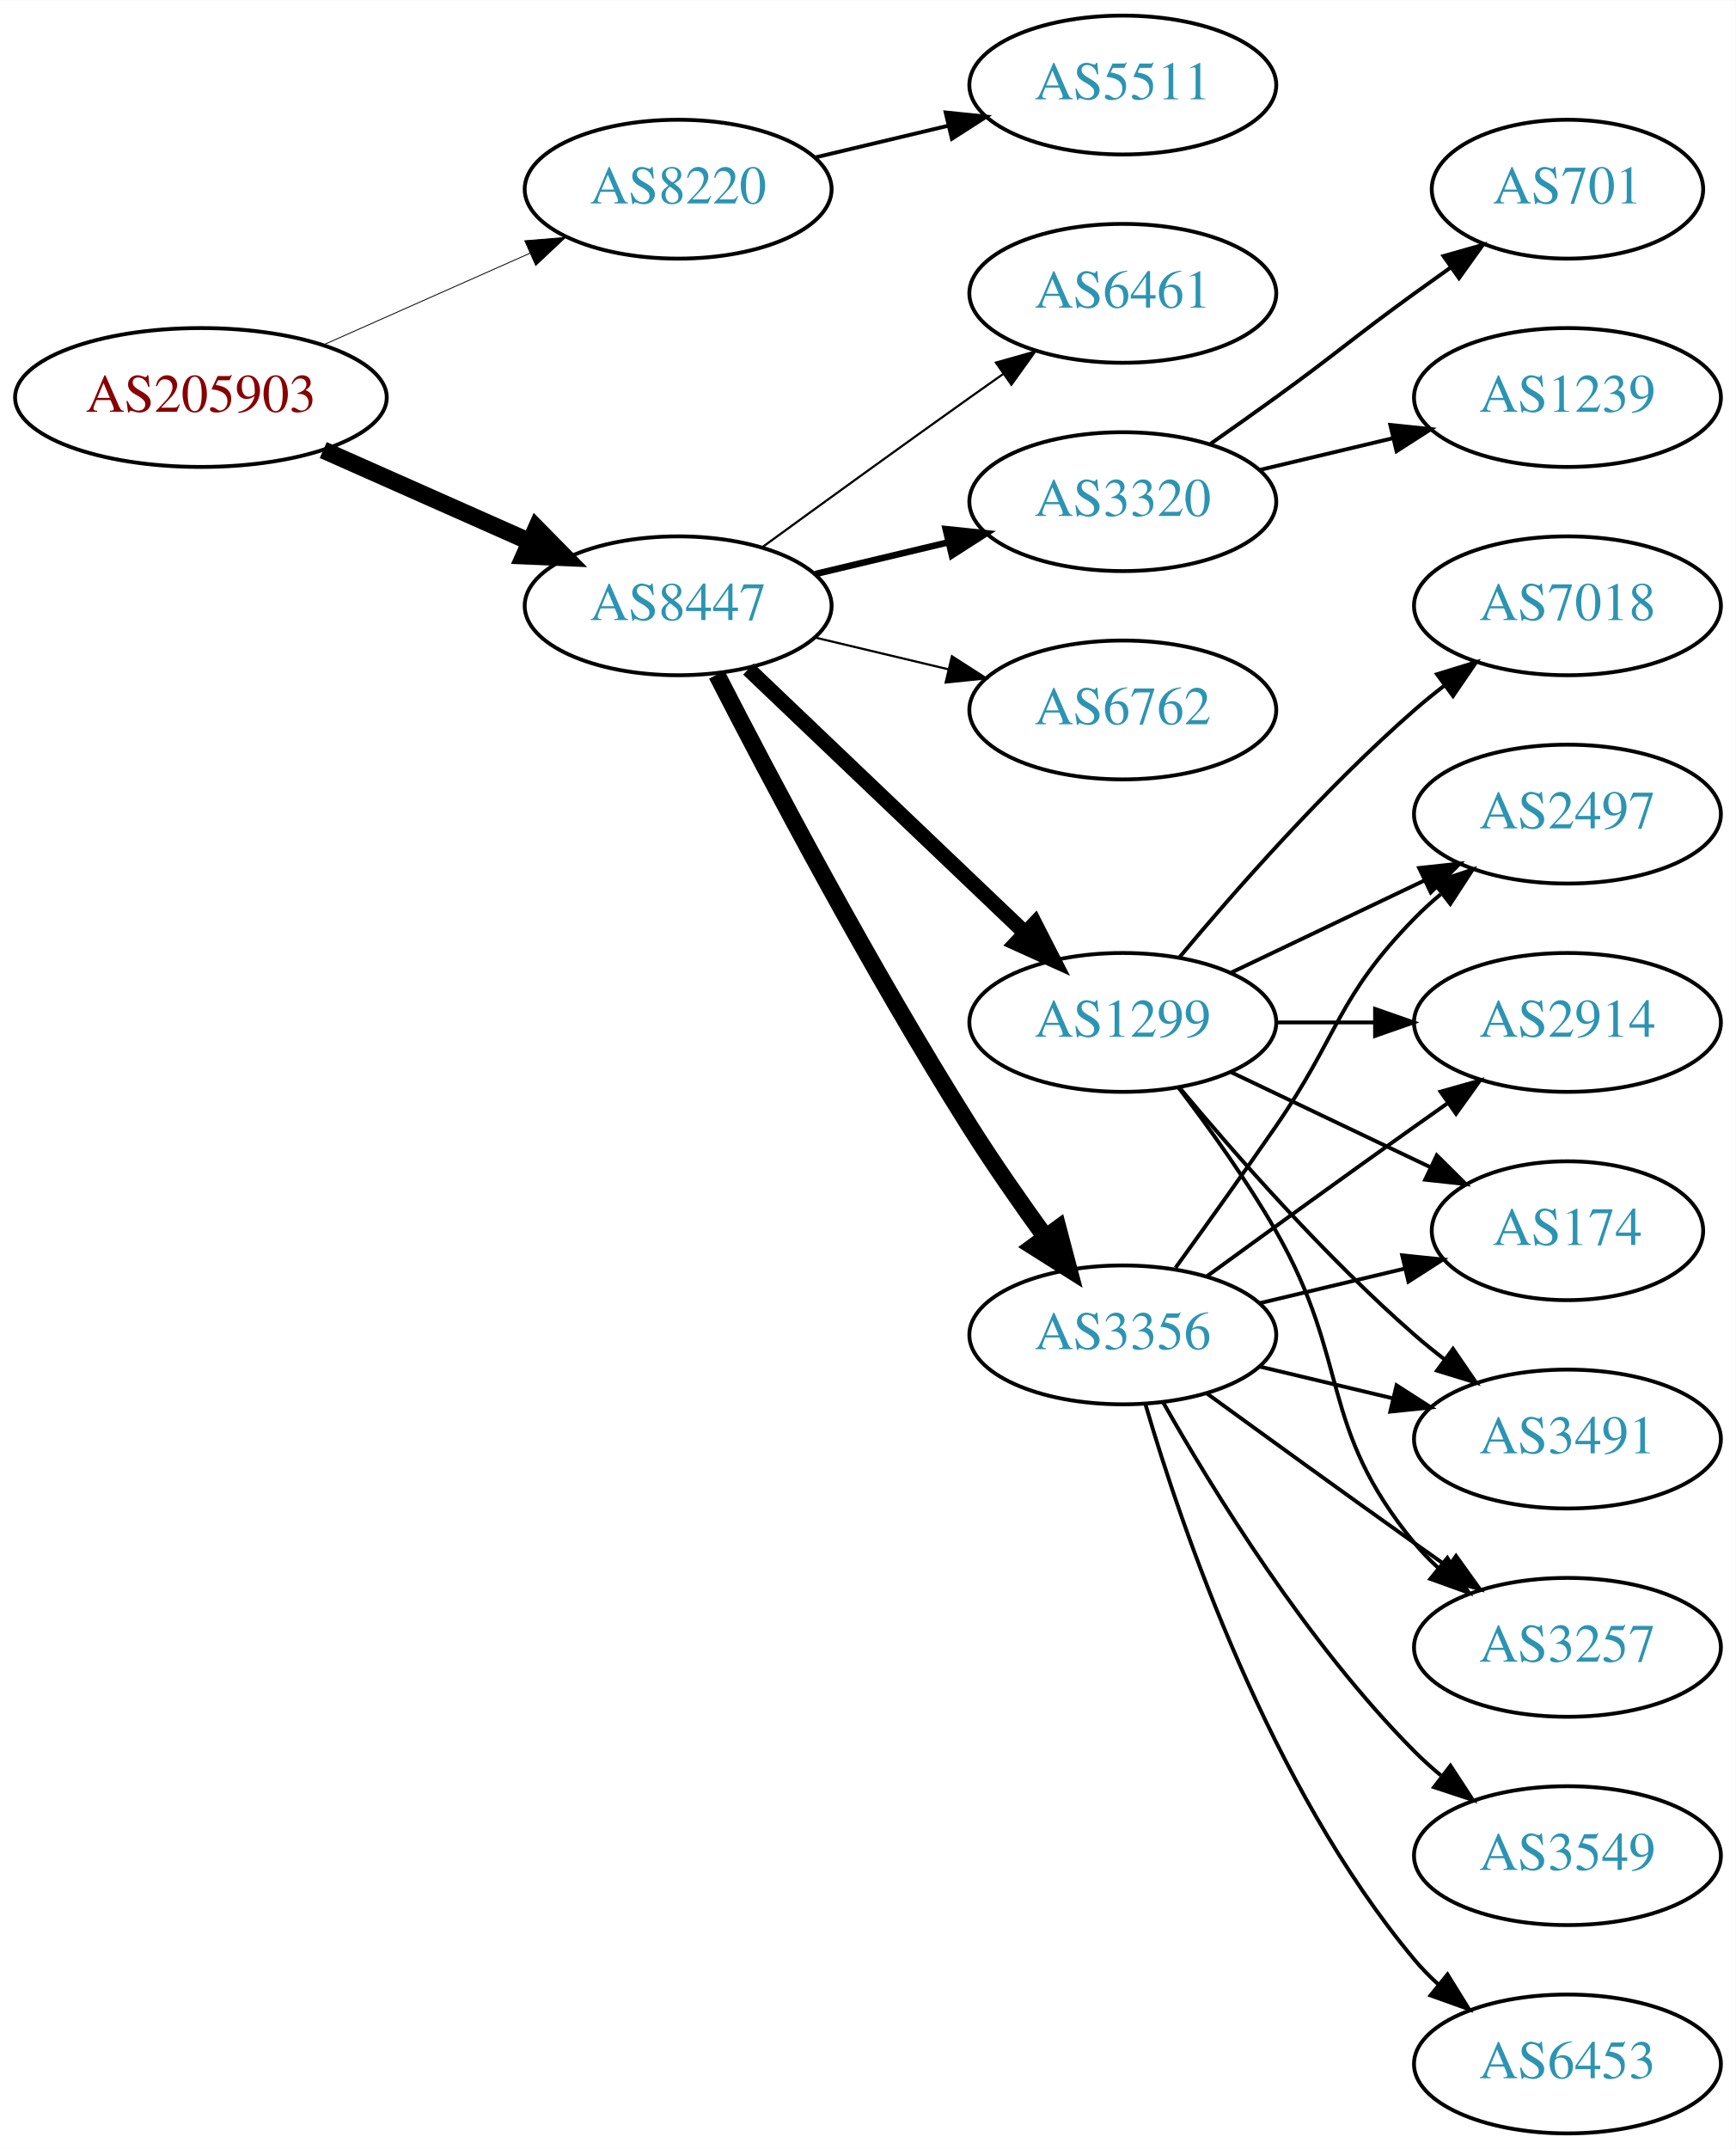
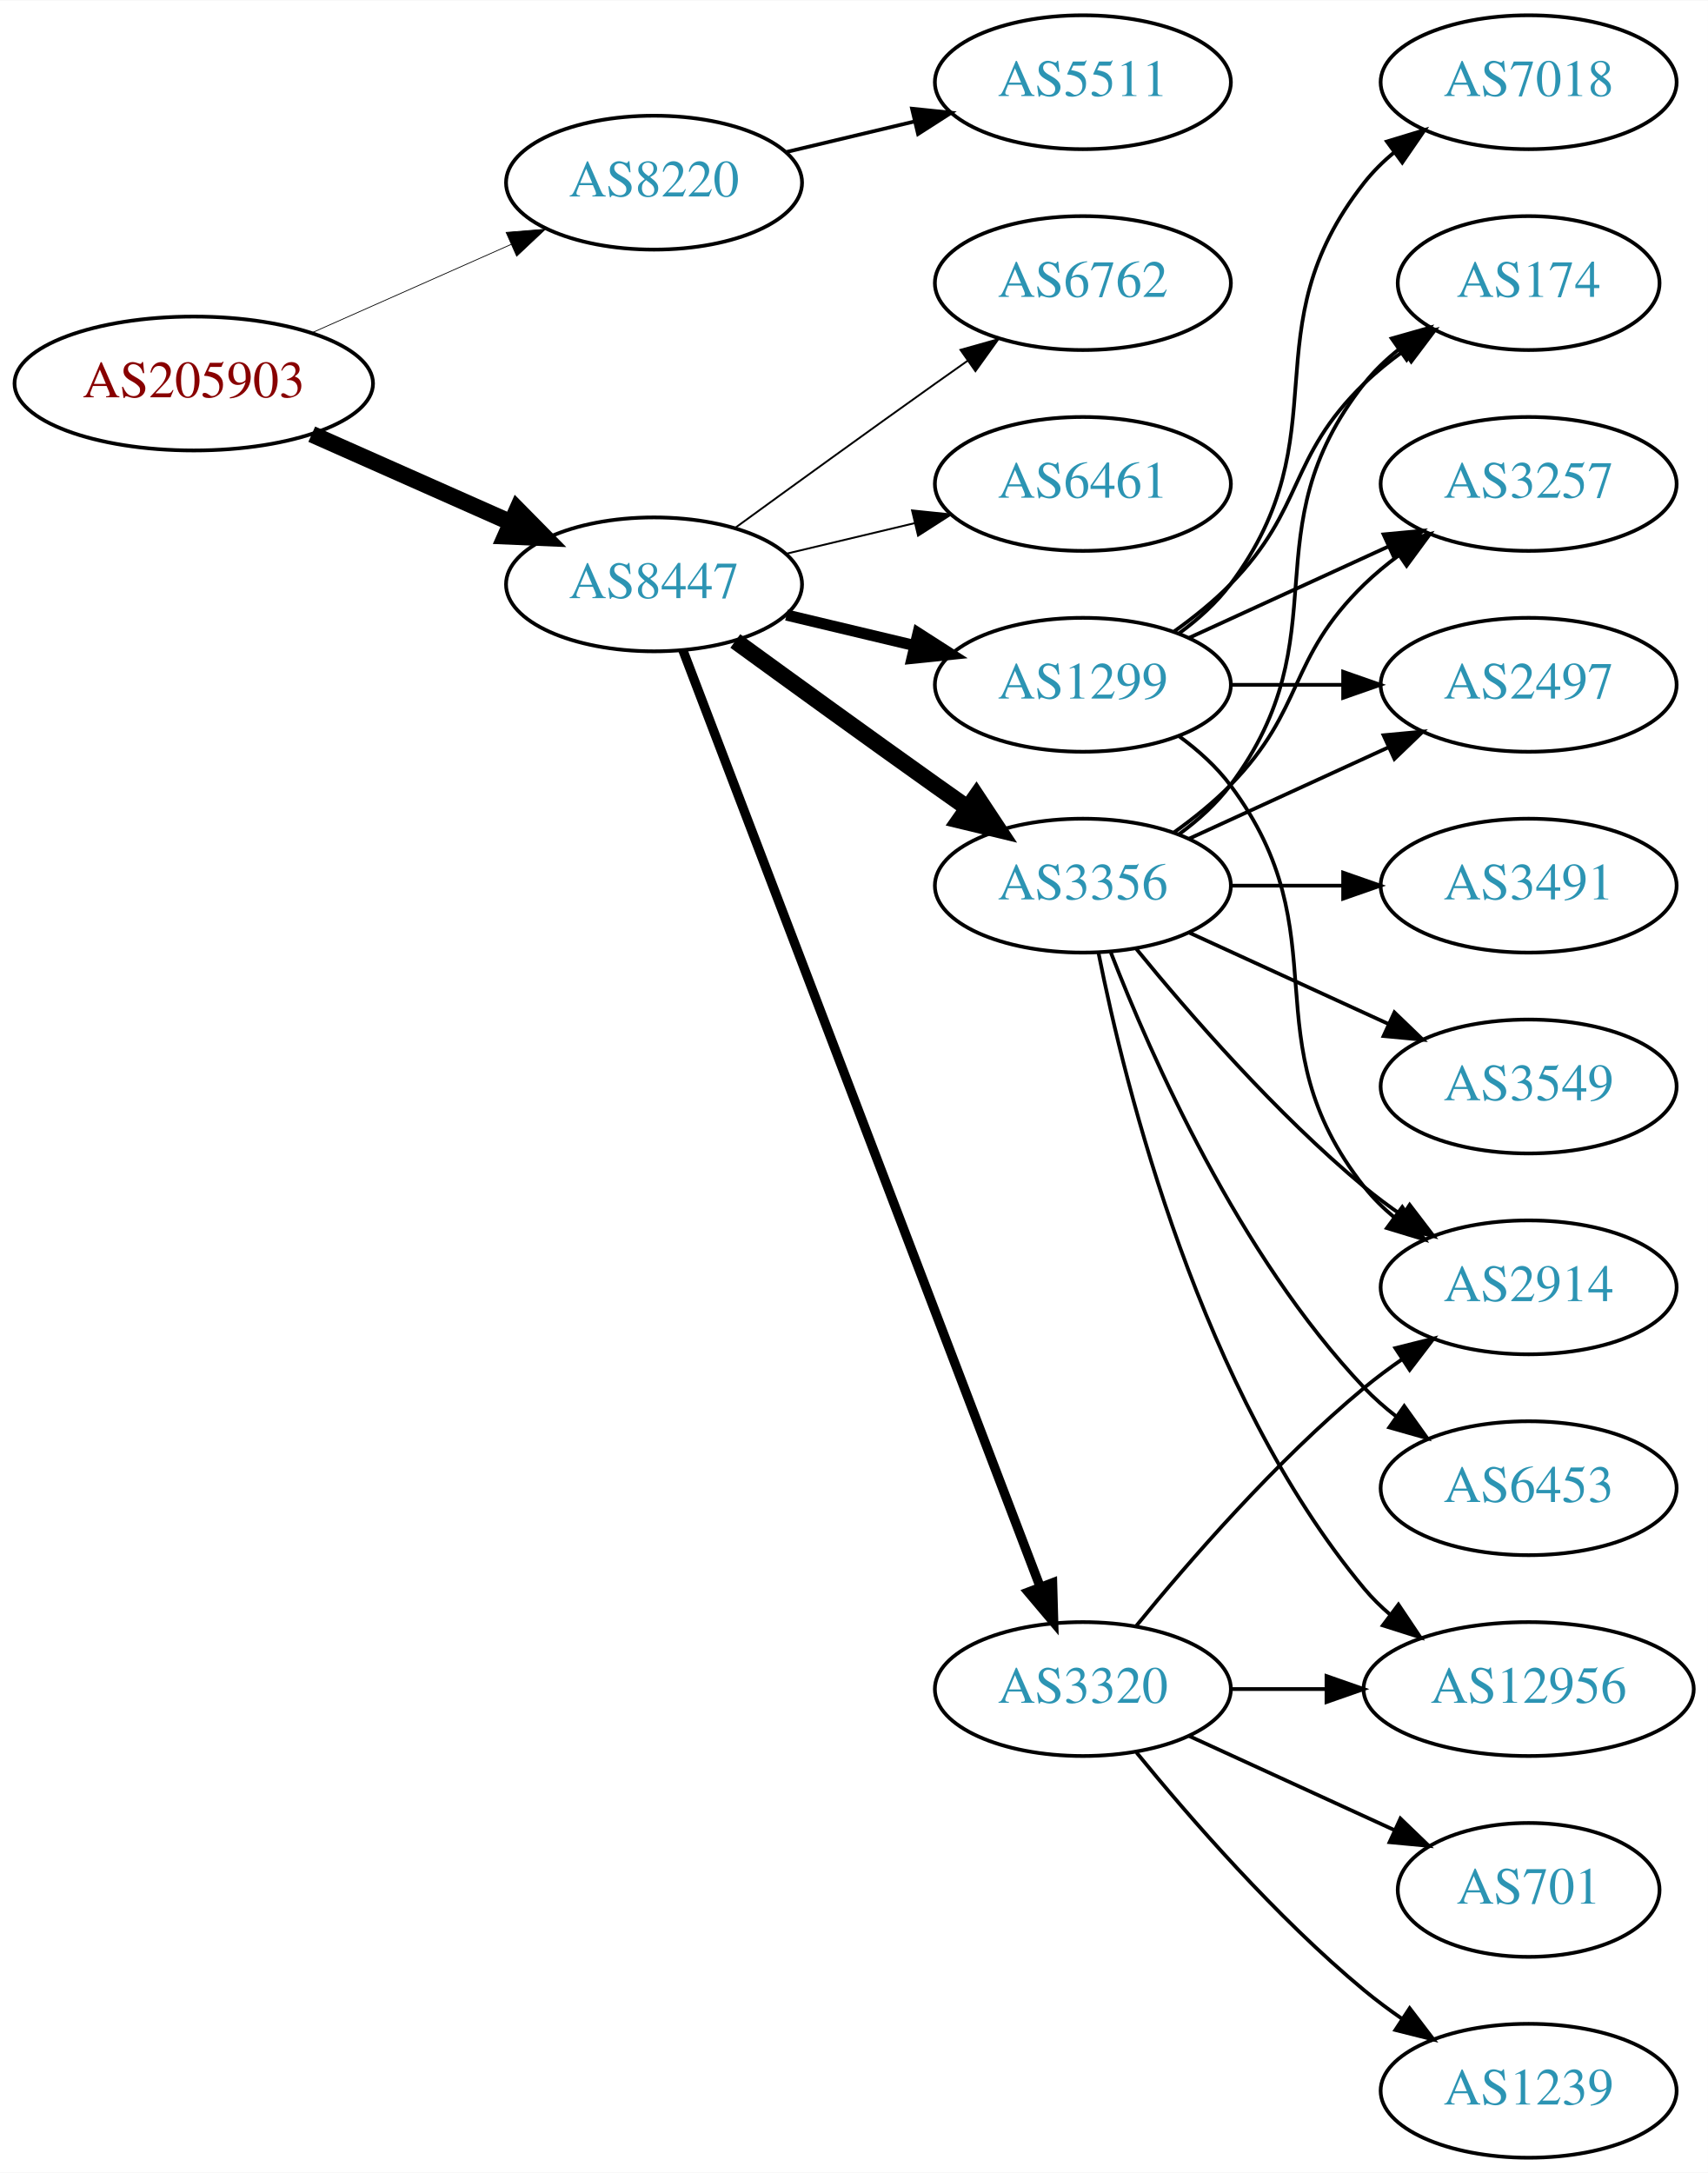
- <svg xmlns="http://www.w3.org/2000/svg" xmlns:xlink="http://www.w3.org/1999/xlink" width="450pt" height="557pt" viewBox="0.00 0.00 450.07 557.00">
-   <g id="graph0" class="graph" transform="scale(1 1) rotate(0) translate(4 553)">
-     <polygon fill="white" stroke="none" points="-4,4 -4,-553 446.07,-553 446.07,4 -4,4" />
+ <svg xmlns="http://www.w3.org/2000/svg" xmlns:xlink="http://www.w3.org/1999/xlink" width="459pt" height="584pt" viewBox="0.00 0.00 459.17 584.00">
+   <g id="graph0" class="graph" transform="scale(1 1) rotate(0) translate(4 580)">
+     <polygon fill="white" stroke="none" points="-4,4 -4,-580 455.17,-580 455.17,4 -4,4" />
    <g id="node1" class="node">
      <g id="a_node1">
        <a xlink:href="/asn/205903" xlink:title="AS205903 ~ Bank Gutmann Aktiengesellschaft [AT]">
-           <ellipse fill="#ffffff" stroke="black" cx="48.096" cy="-450" rx="48.192" ry="18" />
-           <text text-anchor="middle" x="48.096" y="-446.3" font-family="Times,serif" font-size="14.00" fill="#880000">AS205903</text>
+           <ellipse fill="#ffffff" stroke="black" cx="48.096" cy="-477" rx="48.192" ry="18" />
+           <text text-anchor="middle" x="48.096" y="-473.3" font-family="Times,serif" font-size="14.00" fill="#880000">AS205903</text>
        </a>
      </g>
    </g>
    <g id="node2" class="node">
      <g id="a_node2">
        <a xlink:href="/asn/8220" xlink:title="AS8220 ~ COLT [GB]">
-           <ellipse fill="#ffffff" stroke="black" cx="171.838" cy="-504" rx="39.794" ry="18" />
-           <text text-anchor="middle" x="171.838" y="-500.3" font-family="Times,serif" font-size="14.00" fill="#2c94b3">AS8220</text>
+           <ellipse fill="#ffffff" stroke="black" cx="171.838" cy="-531" rx="39.794" ry="18" />
+           <text text-anchor="middle" x="171.838" y="-527.3" font-family="Times,serif" font-size="14.00" fill="#2c94b3">AS8220</text>
        </a>
      </g>
    </g>
    <g id="edge1" class="edge">
-       <path fill="none" stroke="black" stroke-width="0.225" d="M79.816,-463.626C96.101,-470.85 116.238,-479.781 133.427,-487.406" />
-       <polygon fill="black" stroke="black" stroke-width="0.225" points="132.07,-490.633 142.631,-491.488 134.909,-484.234 132.07,-490.633" />
+       <path fill="none" stroke="black" stroke-width="0.205" d="M79.816,-490.626C96.101,-497.85 116.238,-506.781 133.427,-514.406" />
+       <polygon fill="black" stroke="black" stroke-width="0.205" points="132.07,-517.633 142.631,-518.488 134.909,-511.234 132.07,-517.633" />
    </g>
    <g id="node3" class="node">
      <g id="a_node3">
        <a xlink:href="/asn/8447" xlink:title="AS8447 ~ A1 Telekom Austria AG [AT]">
-           <ellipse fill="#ffffff" stroke="black" cx="171.838" cy="-396" rx="39.794" ry="18" />
-           <text text-anchor="middle" x="171.838" y="-392.3" font-family="Times,serif" font-size="14.00" fill="#2c94b3">AS8447</text>
+           <ellipse fill="#ffffff" stroke="black" cx="171.838" cy="-423" rx="39.794" ry="18" />
+           <text text-anchor="middle" x="171.838" y="-419.3" font-family="Times,serif" font-size="14.00" fill="#2c94b3">AS8447</text>
        </a>
      </g>
    </g>
    <g id="edge2" class="edge">
-       <path fill="none" stroke="black" stroke-width="4.5" d="M79.816,-436.374C96.101,-429.15 116.238,-420.219 133.427,-412.594" />
-       <polygon fill="black" stroke="black" stroke-width="4.5" points="135.086,-416.166 142.631,-408.512 131.893,-408.967 135.086,-416.166" />
+       <path fill="none" stroke="black" stroke-width="4.5" d="M79.816,-463.374C96.101,-456.15 116.238,-447.219 133.427,-439.594" />
+       <polygon fill="black" stroke="black" stroke-width="4.5" points="135.086,-443.166 142.631,-435.512 131.893,-435.967 135.086,-443.166" />
    </g>
    <g id="node4" class="node">
      <g id="a_node4">
        <a xlink:href="/asn/5511" xlink:title="AS5511 ~ Orange S.A. [FR]">
-           <ellipse fill="#ffffff" stroke="black" cx="287.131" cy="-531" rx="39.794" ry="18" />
-           <text text-anchor="middle" x="287.131" y="-527.3" font-family="Times,serif" font-size="14.00" fill="#2c94b3">AS5511</text>
+           <ellipse fill="#ffffff" stroke="black" cx="287.131" cy="-558" rx="39.794" ry="18" />
+           <text text-anchor="middle" x="287.131" y="-554.3" font-family="Times,serif" font-size="14.00" fill="#2c94b3">AS5511</text>
        </a>
      </g>
    </g>
    <g id="edge3" class="edge">
-       <path fill="none" stroke="black" d="M207.445,-512.248C218.316,-514.838 230.471,-517.735 241.913,-520.462" />
-       <polygon fill="black" stroke="black" points="241.197,-523.889 251.736,-522.803 242.819,-517.08 241.197,-523.889" />
+       <path fill="none" stroke="black" d="M207.445,-539.248C218.316,-541.838 230.471,-544.735 241.913,-547.462" />
+       <polygon fill="black" stroke="black" points="241.197,-550.889 251.736,-549.803 242.819,-544.08 241.197,-550.889" />
    </g>
    <g id="node5" class="node">
      <g id="a_node5">
-         <a xlink:href="/asn/1299" xlink:title="AS1299 ~ Telia Carrier [EU]">
-           <ellipse fill="#ffffff" stroke="black" cx="287.131" cy="-288" rx="39.794" ry="18" />
-           <text text-anchor="middle" x="287.131" y="-284.3" font-family="Times,serif" font-size="14.00" fill="#2c94b3">AS1299</text>
+         <a xlink:href="/asn/3356" xlink:title="AS3356 ~ Level 3 Parent, LLC [US]">
+           <ellipse fill="#ffffff" stroke="black" cx="287.131" cy="-342" rx="39.794" ry="18" />
+           <text text-anchor="middle" x="287.131" y="-338.3" font-family="Times,serif" font-size="14.00" fill="#2c94b3">AS3356</text>
        </a>
      </g>
    </g>
    <g id="edge4" class="edge">
-       <path fill="none" stroke="black" stroke-width="3.938" d="M190.045,-379.597C209.12,-361.413 240.04,-331.937 261.638,-311.349" />
-       <polygon fill="black" stroke="black" stroke-width="3.938" points="264.31,-313.637 269.133,-304.203 259.48,-308.57 264.31,-313.637" />
+       <path fill="none" stroke="black" stroke-width="4.5" d="M193.686,-407.778C208.62,-396.909 229.234,-381.975 247.484,-369 250.305,-366.995 253.248,-364.915 256.196,-362.841" />
+       <polygon fill="black" stroke="black" stroke-width="4.5" points="258.493,-366.039 264.421,-357.074 253.972,-359.591 258.493,-366.039" />
    </g>
    <g id="node6" class="node">
      <g id="a_node6">
-         <a xlink:href="/asn/6461" xlink:title="AS6461 ~ Zayo Bandwidth [US]">
-           <ellipse fill="#ffffff" stroke="black" cx="287.131" cy="-477" rx="39.794" ry="18" />
-           <text text-anchor="middle" x="287.131" y="-473.3" font-family="Times,serif" font-size="14.00" fill="#2c94b3">AS6461</text>
+         <a xlink:href="/asn/1299" xlink:title="AS1299 ~ Telia Carrier [EU]">
+           <ellipse fill="#ffffff" stroke="black" cx="287.131" cy="-396" rx="39.794" ry="18" />
+           <text text-anchor="middle" x="287.131" y="-392.3" font-family="Times,serif" font-size="14.00" fill="#2c94b3">AS1299</text>
        </a>
      </g>
    </g>
    <g id="edge5" class="edge">
-       <path fill="none" stroke="black" stroke-width="0.562" d="M193.686,-411.222C208.62,-422.091 229.234,-437.025 247.484,-450 250.305,-452.005 253.248,-454.085 256.196,-456.159" />
-       <polygon fill="black" stroke="black" stroke-width="0.562" points="254.223,-459.05 264.421,-461.926 258.242,-453.319 254.223,-459.05" />
+       <path fill="none" stroke="black" stroke-width="3" d="M207.445,-414.752C218.316,-412.162 230.471,-409.265 241.913,-406.538" />
+       <polygon fill="black" stroke="black" stroke-width="3" points="242.819,-409.92 251.736,-404.197 241.197,-403.111 242.819,-409.92" />
    </g>
    <g id="node7" class="node">
      <g id="a_node7">
-         <a xlink:href="/asn/3356" xlink:title="AS3356 ~ Level 3 Parent, LLC [US]">
-           <ellipse fill="#ffffff" stroke="black" cx="287.131" cy="-207" rx="39.794" ry="18" />
-           <text text-anchor="middle" x="287.131" y="-203.3" font-family="Times,serif" font-size="14.00" fill="#2c94b3">AS3356</text>
+         <a xlink:href="/asn/3320" xlink:title="AS3320 ~ DTAG [DE]">
+           <ellipse fill="#ffffff" stroke="black" cx="287.131" cy="-126" rx="39.794" ry="18" />
+           <text text-anchor="middle" x="287.131" y="-122.3" font-family="Times,serif" font-size="14.00" fill="#2c94b3">AS3320</text>
        </a>
      </g>
    </g>
    <g id="edge6" class="edge">
-       <path fill="none" stroke="black" stroke-width="4.5" d="M181.864,-378.148C195.3,-351.945 221.75,-301.763 247.484,-261 253.547,-251.396 260.667,-241.187 267.133,-232.261" />
-       <polygon fill="black" stroke="black" stroke-width="4.5" points="270.337,-234.55 273.075,-224.157 263.986,-229.893 270.337,-234.55" />
+       <path fill="none" stroke="black" stroke-width="2.5" d="M179.586,-405.311C198.589,-355.493 252.66,-213.746 275.616,-153.564" />
+       <polygon fill="black" stroke="black" stroke-width="2.5" points="278.981,-154.563 279.275,-143.972 272.441,-152.068 278.981,-154.563" />
    </g>
    <g id="node8" class="node">
      <g id="a_node8">
-         <a xlink:href="/asn/3320" xlink:title="AS3320 ~ DTAG [DE]">
-           <ellipse fill="#ffffff" stroke="black" cx="287.131" cy="-423" rx="39.794" ry="18" />
-           <text text-anchor="middle" x="287.131" y="-419.3" font-family="Times,serif" font-size="14.00" fill="#2c94b3">AS3320</text>
+         <a xlink:href="/asn/6762" xlink:title="AS6762 ~ TELECOM ITALIA SPARKLE S.p.A. [IT]">
+           <ellipse fill="#ffffff" stroke="black" cx="287.131" cy="-504" rx="39.794" ry="18" />
+           <text text-anchor="middle" x="287.131" y="-500.3" font-family="Times,serif" font-size="14.00" fill="#2c94b3">AS6762</text>
        </a>
      </g>
    </g>
    <g id="edge7" class="edge">
-       <path fill="none" stroke="black" stroke-width="1.688" d="M207.445,-404.248C218.316,-406.838 230.471,-409.735 241.913,-412.462" />
-       <polygon fill="black" stroke="black" stroke-width="1.688" points="241.197,-415.889 251.736,-414.803 242.819,-409.08 241.197,-415.889" />
+       <path fill="none" stroke="black" stroke-width="0.5" d="M193.686,-438.222C208.62,-449.091 229.234,-464.025 247.484,-477 250.305,-479.005 253.248,-481.085 256.196,-483.159" />
+       <polygon fill="black" stroke="black" stroke-width="0.5" points="254.223,-486.05 264.421,-488.926 258.242,-480.319 254.223,-486.05" />
    </g>
    <g id="node9" class="node">
      <g id="a_node9">
-         <a xlink:href="/asn/6762" xlink:title="AS6762 ~ TELECOM ITALIA SPARKLE S.p.A. [IT]">
-           <ellipse fill="#ffffff" stroke="black" cx="287.131" cy="-369" rx="39.794" ry="18" />
-           <text text-anchor="middle" x="287.131" y="-365.3" font-family="Times,serif" font-size="14.00" fill="#2c94b3">AS6762</text>
+         <a xlink:href="/asn/6461" xlink:title="AS6461 ~ Zayo Bandwidth [US]">
+           <ellipse fill="#ffffff" stroke="black" cx="287.131" cy="-450" rx="39.794" ry="18" />
+           <text text-anchor="middle" x="287.131" y="-446.3" font-family="Times,serif" font-size="14.00" fill="#2c94b3">AS6461</text>
        </a>
      </g>
    </g>
    <g id="edge8" class="edge">
-       <path fill="none" stroke="black" stroke-width="0.562" d="M207.445,-387.752C218.316,-385.162 230.471,-382.265 241.913,-379.538" />
-       <polygon fill="black" stroke="black" stroke-width="0.562" points="242.819,-382.92 251.736,-377.197 241.197,-376.111 242.819,-382.92" />
+       <path fill="none" stroke="black" stroke-width="0.5" d="M207.445,-431.248C218.316,-433.838 230.471,-436.735 241.913,-439.462" />
+       <polygon fill="black" stroke="black" stroke-width="0.5" points="241.197,-442.889 251.736,-441.803 242.819,-436.08 241.197,-442.889" />
    </g>
    <g id="node10" class="node">
      <g id="a_node10">
-         <a xlink:href="/asn/7018" xlink:title="AS7018 ~ AT&amp;T Services, Inc. [US]">
-           <ellipse fill="#ffffff" stroke="black" cx="402.424" cy="-396" rx="39.794" ry="18" />
-           <text text-anchor="middle" x="402.424" y="-392.3" font-family="Times,serif" font-size="14.00" fill="#2c94b3">AS7018</text>
+         <a xlink:href="/asn/2914" xlink:title="AS2914 ~ NTT America, Inc. [US]">
+           <ellipse fill="#ffffff" stroke="black" cx="406.973" cy="-234" rx="39.794" ry="18" />
+           <text text-anchor="middle" x="406.973" y="-230.3" font-family="Times,serif" font-size="14.00" fill="#2c94b3">AS2914</text>
        </a>
      </g>
    </g>
    <g id="edge9" class="edge">
-       <path fill="none" stroke="black" d="M301.761,-304.817C316.044,-321.929 339.59,-348.745 362.777,-369 365.243,-371.154 367.882,-373.294 370.579,-375.372" />
-       <polygon fill="black" stroke="black" points="368.604,-378.264 378.733,-381.37 372.752,-372.625 368.604,-378.264" />
+       <path fill="none" stroke="black" d="M301.55,-324.935C315.665,-307.625 339.079,-280.655 362.777,-261 365.994,-258.332 369.494,-255.73 373.065,-253.259" />
+       <polygon fill="black" stroke="black" points="374.988,-256.183 381.421,-247.764 371.143,-250.334 374.988,-256.183" />
    </g>
    <g id="node11" class="node">
      <g id="a_node11">
-         <a xlink:href="/asn/3257" xlink:title="AS3257 ~ GTT [DE]">
-           <ellipse fill="#ffffff" stroke="black" cx="402.424" cy="-126" rx="39.794" ry="18" />
-           <text text-anchor="middle" x="402.424" y="-122.3" font-family="Times,serif" font-size="14.00" fill="#2c94b3">AS3257</text>
+         <a xlink:href="/asn/12956" xlink:title="AS12956 ~ TELXIUS [ES]">
+           <ellipse fill="#ffffff" stroke="black" cx="406.973" cy="-126" rx="44.393" ry="18" />
+           <text text-anchor="middle" x="406.973" y="-122.3" font-family="Times,serif" font-size="14.00" fill="#2c94b3">AS12956</text>
        </a>
      </g>
    </g>
    <g id="edge10" class="edge">
-       <path fill="none" stroke="black" d="M301.592,-271.087C309.485,-260.73 319.335,-247.008 326.777,-234 346.342,-199.806 337.713,-183.394 362.777,-153 364.633,-150.75 366.72,-148.604 368.939,-146.576" />
-       <polygon fill="black" stroke="black" points="371.287,-149.177 376.843,-140.156 366.874,-143.744 371.287,-149.177" />
+       <path fill="none" stroke="black" d="M291.33,-323.927C298.493,-287.859 318.767,-205.875 362.777,-153 364.871,-150.485 367.261,-148.133 369.819,-145.949" />
+       <polygon fill="black" stroke="black" points="371.97,-148.711 377.867,-139.909 367.768,-143.113 371.97,-148.711" />
    </g>
    <g id="node12" class="node">
      <g id="a_node12">
-         <a xlink:href="/asn/2497" xlink:title="AS2497 ~ Internet Initiative Japan Inc. [JP]">
-           <ellipse fill="#ffffff" stroke="black" cx="402.424" cy="-342" rx="39.794" ry="18" />
-           <text text-anchor="middle" x="402.424" y="-338.3" font-family="Times,serif" font-size="14.00" fill="#2c94b3">AS2497</text>
+         <a xlink:href="/asn/6453" xlink:title="AS6453 ~ TATA COMMUNICATIONS (AMERICA) INC [US]">
+           <ellipse fill="#ffffff" stroke="black" cx="406.973" cy="-180" rx="39.794" ry="18" />
+           <text text-anchor="middle" x="406.973" y="-176.3" font-family="Times,serif" font-size="14.00" fill="#2c94b3">AS6453</text>
        </a>
      </g>
    </g>
    <g id="edge11" class="edge">
-       <path fill="none" stroke="black" d="M315.267,-300.934C330.261,-308.081 349.082,-317.052 365.306,-324.785" />
-       <polygon fill="black" stroke="black" points="363.976,-328.028 374.509,-329.171 366.988,-321.709 363.976,-328.028" />
+       <path fill="none" stroke="black" d="M294.654,-324.006C305.404,-296.272 329.062,-242.571 362.777,-207 365.363,-204.272 368.281,-201.706 371.349,-199.323" />
+       <polygon fill="black" stroke="black" points="373.527,-202.07 379.697,-193.457 369.503,-196.342 373.527,-202.07" />
    </g>
    <g id="node13" class="node">
      <g id="a_node13">
-         <a xlink:href="/asn/2914" xlink:title="AS2914 ~ NTT America, Inc. [US]">
-           <ellipse fill="#ffffff" stroke="black" cx="402.424" cy="-288" rx="39.794" ry="18" />
-           <text text-anchor="middle" x="402.424" y="-284.3" font-family="Times,serif" font-size="14.00" fill="#2c94b3">AS2914</text>
+         <a xlink:href="/asn/2497" xlink:title="AS2497 ~ Internet Initiative Japan Inc. [JP]">
+           <ellipse fill="#ffffff" stroke="black" cx="406.973" cy="-396" rx="39.794" ry="18" />
+           <text text-anchor="middle" x="406.973" y="-392.3" font-family="Times,serif" font-size="14.00" fill="#2c94b3">AS2497</text>
        </a>
      </g>
    </g>
    <g id="edge12" class="edge">
-       <path fill="none" stroke="black" d="M326.803,-288C335.006,-288 343.77,-288 352.302,-288" />
-       <polygon fill="black" stroke="black" points="352.541,-291.5 362.541,-288 352.541,-284.5 352.541,-291.5" />
+       <path fill="none" stroke="black" d="M315.76,-354.661C331.717,-361.973 351.987,-371.261 369.27,-379.181" />
+       <polygon fill="black" stroke="black" points="367.969,-382.435 378.518,-383.419 370.885,-376.071 367.969,-382.435" />
    </g>
    <g id="node14" class="node">
      <g id="a_node14">
        <a xlink:href="/asn/174" xlink:title="AS174 ~ Cogent Communications [US]">
-           <ellipse fill="#ffffff" stroke="black" cx="402.424" cy="-234" rx="35.194" ry="18" />
-           <text text-anchor="middle" x="402.424" y="-230.3" font-family="Times,serif" font-size="14.00" fill="#2c94b3">AS174</text>
+           <ellipse fill="#ffffff" stroke="black" cx="406.973" cy="-504" rx="35.194" ry="18" />
+           <text text-anchor="middle" x="406.973" y="-500.3" font-family="Times,serif" font-size="14.00" fill="#2c94b3">AS174</text>
        </a>
      </g>
    </g>
    <g id="edge13" class="edge">
-       <path fill="none" stroke="black" d="M315.267,-275.066C330.699,-267.71 350.185,-258.423 366.72,-250.541" />
-       <polygon fill="black" stroke="black" points="368.54,-253.551 376.062,-246.089 365.529,-247.232 368.54,-253.551" />
+       <path fill="none" stroke="black" d="M313.062,-355.882C318.138,-359.611 323.056,-364.016 326.777,-369 357.049,-409.542 331.479,-437.246 362.777,-477 365.424,-480.361 368.613,-483.417 372.044,-486.161" />
+       <polygon fill="black" stroke="black" points="370.157,-489.113 380.351,-492 374.182,-483.386 370.157,-489.113" />
    </g>
    <g id="node15" class="node">
      <g id="a_node15">
        <a xlink:href="/asn/3491" xlink:title="AS3491 ~ PCCW Global, Inc. [US]">
-           <ellipse fill="#ffffff" stroke="black" cx="402.424" cy="-180" rx="39.794" ry="18" />
-           <text text-anchor="middle" x="402.424" y="-176.3" font-family="Times,serif" font-size="14.00" fill="#2c94b3">AS3491</text>
+           <ellipse fill="#ffffff" stroke="black" cx="406.973" cy="-342" rx="39.794" ry="18" />
+           <text text-anchor="middle" x="406.973" y="-338.3" font-family="Times,serif" font-size="14.00" fill="#2c94b3">AS3491</text>
        </a>
      </g>
    </g>
    <g id="edge14" class="edge">
-       <path fill="none" stroke="black" d="M301.761,-271.183C316.044,-254.071 339.59,-227.255 362.777,-207 365.243,-204.846 367.882,-202.706 370.579,-200.628" />
-       <polygon fill="black" stroke="black" points="372.752,-203.375 378.733,-194.63 368.604,-197.736 372.752,-203.375" />
-     </g>
-     <g id="edge17" class="edge">
-       <path fill="none" stroke="black" d="M308.979,-191.778C323.913,-180.909 344.527,-165.975 362.777,-153 365.598,-150.995 368.541,-148.915 371.489,-146.841" />
-       <polygon fill="black" stroke="black" points="373.535,-149.681 379.714,-141.074 369.516,-143.95 373.535,-149.681" />
-     </g>
-     <g id="edge21" class="edge">
-       <path fill="none" stroke="black" d="M300.81,-224.406C308.426,-234.937 318.258,-248.67 326.777,-261 343.173,-284.731 342.605,-294.383 362.777,-315 364.87,-317.139 367.154,-319.218 369.53,-321.21" />
-       <polygon fill="black" stroke="black" points="367.774,-324.275 377.83,-327.611 372.049,-318.732 367.774,-324.275" />
-     </g>
-     <g id="edge16" class="edge">
-       <path fill="none" stroke="black" d="M308.979,-222.222C323.913,-233.091 344.527,-248.025 362.777,-261 365.598,-263.005 368.541,-265.085 371.489,-267.159" />
-       <polygon fill="black" stroke="black" points="369.516,-270.05 379.714,-272.926 373.535,-264.319 369.516,-270.05" />
-     </g>
-     <g id="edge15" class="edge">
-       <path fill="none" stroke="black" d="M322.738,-215.248C334.533,-218.058 347.837,-221.229 360.105,-224.153" />
-       <polygon fill="black" stroke="black" points="359.571,-227.624 370.11,-226.537 361.194,-220.814 359.571,-227.624" />
-     </g>
-     <g id="edge20" class="edge">
-       <path fill="none" stroke="black" d="M322.738,-198.752C333.609,-196.162 345.764,-193.265 357.206,-190.538" />
-       <polygon fill="black" stroke="black" points="358.112,-193.92 367.029,-188.197 356.49,-187.111 358.112,-193.92" />
+       <path fill="none" stroke="black" d="M327.044,-342C336.597,-342 346.947,-342 356.909,-342" />
+       <polygon fill="black" stroke="black" points="357.102,-345.5 367.102,-342 357.102,-338.5 357.102,-345.5" />
    </g>
    <g id="node16" class="node">
      <g id="a_node16">
-         <a xlink:href="/asn/3549" xlink:title="AS3549 ~ Level 3 Parent, LLC [US]">
-           <ellipse fill="#ffffff" stroke="black" cx="402.424" cy="-72" rx="39.794" ry="18" />
-           <text text-anchor="middle" x="402.424" y="-68.3" font-family="Times,serif" font-size="14.00" fill="#2c94b3">AS3549</text>
-         </a>
-       </g>
-     </g>
-     <g id="edge18" class="edge">
-       <path fill="none" stroke="black" d="M297.591,-189.51C310.373,-166.904 334.805,-127.114 362.777,-99 364.888,-96.879 367.184,-94.812 369.57,-92.829" />
-       <polygon fill="black" stroke="black" points="372.085,-95.31 377.885,-86.444 367.822,-89.758 372.085,-95.31" />
+         <a xlink:href="/asn/3257" xlink:title="AS3257 ~ GTT [DE]">
+           <ellipse fill="#ffffff" stroke="black" cx="406.973" cy="-450" rx="39.794" ry="18" />
+           <text text-anchor="middle" x="406.973" y="-446.3" font-family="Times,serif" font-size="14.00" fill="#2c94b3">AS3257</text>
+         </a>
+       </g>
+     </g>
+     <g id="edge15" class="edge">
+       <path fill="none" stroke="black" d="M311.725,-356.389C316.981,-360.148 322.313,-364.437 326.777,-369 346.95,-389.617 342.084,-402.906 362.777,-423 365.623,-425.763 368.796,-428.386 372.096,-430.834" />
+       <polygon fill="black" stroke="black" points="370.213,-433.786 380.444,-436.538 374.162,-428.006 370.213,-433.786" />
    </g>
    <g id="node17" class="node">
      <g id="a_node17">
-         <a xlink:href="/asn/6453" xlink:title="AS6453 ~ TATA COMMUNICATIONS (AMERICA) INC [US]">
-           <ellipse fill="#ffffff" stroke="black" cx="402.424" cy="-18" rx="39.794" ry="18" />
-           <text text-anchor="middle" x="402.424" y="-14.3" font-family="Times,serif" font-size="14.00" fill="#2c94b3">AS6453</text>
-         </a>
-       </g>
+         <a xlink:href="/asn/3549" xlink:title="AS3549 ~ Level 3 Parent, LLC [US]">
+           <ellipse fill="#ffffff" stroke="black" cx="406.973" cy="-288" rx="39.794" ry="18" />
+           <text text-anchor="middle" x="406.973" y="-284.3" font-family="Times,serif" font-size="14.00" fill="#2c94b3">AS3549</text>
+         </a>
+       </g>
+     </g>
+     <g id="edge16" class="edge">
+       <path fill="none" stroke="black" d="M315.76,-329.339C331.717,-322.027 351.987,-312.739 369.27,-304.819" />
+       <polygon fill="black" stroke="black" points="370.885,-307.929 378.518,-300.581 367.969,-301.565 370.885,-307.929" />
+     </g>
+     <g id="edge20" class="edge">
+       <path fill="none" stroke="black" d="M313.062,-382.118C318.138,-378.389 323.056,-373.984 326.777,-369 357.049,-328.458 331.479,-300.754 362.777,-261 365.102,-258.047 367.846,-255.33 370.805,-252.853" />
+       <polygon fill="black" stroke="black" points="372.998,-255.585 379.002,-246.855 368.865,-249.936 372.998,-255.585" />
    </g>
    <g id="edge19" class="edge">
-       <path fill="none" stroke="black" d="M293.005,-188.998C302.319,-157.156 325.136,-90.019 362.777,-45 364.648,-42.763 366.746,-40.626 368.972,-38.604" />
-       <polygon fill="black" stroke="black" points="371.319,-41.208 376.891,-32.196 366.916,-35.766 371.319,-41.208" />
+       <path fill="none" stroke="black" d="M327.044,-396C336.597,-396 346.947,-396 356.909,-396" />
+       <polygon fill="black" stroke="black" points="357.102,-399.5 367.102,-396 357.102,-392.5 357.102,-399.5" />
+     </g>
+     <g id="edge17" class="edge">
+       <path fill="none" stroke="black" d="M311.725,-410.389C316.981,-414.148 322.313,-418.437 326.777,-423 346.95,-443.617 342.084,-456.906 362.777,-477 366.005,-480.134 369.656,-483.089 373.434,-485.812" />
+       <polygon fill="black" stroke="black" points="371.532,-488.75 381.794,-491.383 375.413,-482.925 371.532,-488.75" />
+     </g>
+     <g id="edge18" class="edge">
+       <path fill="none" stroke="black" d="M315.76,-408.661C331.717,-415.973 351.987,-425.261 369.27,-433.181" />
+       <polygon fill="black" stroke="black" points="367.969,-436.435 378.518,-437.419 370.885,-430.071 367.969,-436.435" />
    </g>
    <g id="node18" class="node">
      <g id="a_node18">
-         <a xlink:href="/asn/701" xlink:title="AS701 ~ UUNET [US]">
-           <ellipse fill="#ffffff" stroke="black" cx="402.424" cy="-504" rx="35.194" ry="18" />
-           <text text-anchor="middle" x="402.424" y="-500.3" font-family="Times,serif" font-size="14.00" fill="#2c94b3">AS701</text>
-         </a>
-       </g>
-     </g>
-     <g id="edge22" class="edge">
-       <path fill="none" stroke="black" d="M309.888,-438.009C315.422,-441.879 321.341,-446.064 326.777,-450 342.977,-461.729 346.578,-465.271 362.777,-477 365.806,-479.193 368.985,-481.463 372.163,-483.713" />
-       <polygon fill="black" stroke="black" points="370.28,-486.667 380.474,-489.555 374.306,-480.941 370.28,-486.667" />
+         <a xlink:href="/asn/7018" xlink:title="AS7018 ~ AT&amp;T Services, Inc. [US]">
+           <ellipse fill="#ffffff" stroke="black" cx="406.973" cy="-558" rx="39.794" ry="18" />
+           <text text-anchor="middle" x="406.973" y="-554.3" font-family="Times,serif" font-size="14.00" fill="#2c94b3">AS7018</text>
+         </a>
+       </g>
+     </g>
+     <g id="edge21" class="edge">
+       <path fill="none" stroke="black" d="M313.062,-409.882C318.138,-413.611 323.056,-418.016 326.777,-423 357.049,-463.542 331.479,-491.246 362.777,-531 365.102,-533.953 367.846,-536.67 370.805,-539.147" />
+       <polygon fill="black" stroke="black" points="368.865,-542.064 379.002,-545.145 372.998,-536.415 368.865,-542.064" />
+     </g>
+     <g id="edge25" class="edge">
+       <path fill="none" stroke="black" d="M301.55,-143.065C315.665,-160.375 339.079,-187.345 362.777,-207 365.994,-209.668 369.494,-212.27 373.065,-214.741" />
+       <polygon fill="black" stroke="black" points="371.143,-217.666 381.421,-220.236 374.988,-211.817 371.143,-217.666" />
+     </g>
+     <g id="edge24" class="edge">
+       <path fill="none" stroke="black" d="M327.044,-126C335.146,-126 343.821,-126 352.348,-126" />
+       <polygon fill="black" stroke="black" points="352.625,-129.5 362.625,-126 352.625,-122.5 352.625,-129.5" />
    </g>
    <g id="node19" class="node">
      <g id="a_node19">
+         <a xlink:href="/asn/701" xlink:title="AS701 ~ UUNET [US]">
+           <ellipse fill="#ffffff" stroke="black" cx="406.973" cy="-72" rx="35.194" ry="18" />
+           <text text-anchor="middle" x="406.973" y="-68.3" font-family="Times,serif" font-size="14.00" fill="#2c94b3">AS701</text>
+         </a>
+       </g>
+     </g>
+     <g id="edge22" class="edge">
+       <path fill="none" stroke="black" d="M315.76,-113.339C332.176,-105.817 353.158,-96.202 370.754,-88.139" />
+       <polygon fill="black" stroke="black" points="372.499,-91.189 380.132,-83.842 369.583,-84.826 372.499,-91.189" />
+     </g>
+     <g id="node20" class="node">
+       <g id="a_node20">
        <a xlink:href="/asn/1239" xlink:title="AS1239 ~ Sprint [US]">
-           <ellipse fill="#ffffff" stroke="black" cx="402.424" cy="-450" rx="39.794" ry="18" />
-           <text text-anchor="middle" x="402.424" y="-446.3" font-family="Times,serif" font-size="14.00" fill="#2c94b3">AS1239</text>
+           <ellipse fill="#ffffff" stroke="black" cx="406.973" cy="-18" rx="39.794" ry="18" />
+           <text text-anchor="middle" x="406.973" y="-14.3" font-family="Times,serif" font-size="14.00" fill="#2c94b3">AS1239</text>
        </a>
      </g>
    </g>
    <g id="edge23" class="edge">
-       <path fill="none" stroke="black" d="M322.738,-431.248C333.609,-433.838 345.764,-436.735 357.206,-439.462" />
-       <polygon fill="black" stroke="black" points="356.49,-442.889 367.029,-441.803 358.112,-436.08 356.49,-442.889" />
+       <path fill="none" stroke="black" d="M301.55,-108.935C315.665,-91.625 339.079,-64.655 362.777,-45 365.994,-42.332 369.494,-39.73 373.065,-37.259" />
+       <polygon fill="black" stroke="black" points="374.988,-40.183 381.421,-31.764 371.143,-34.334 374.988,-40.183" />
    </g>
  </g>
</svg>
